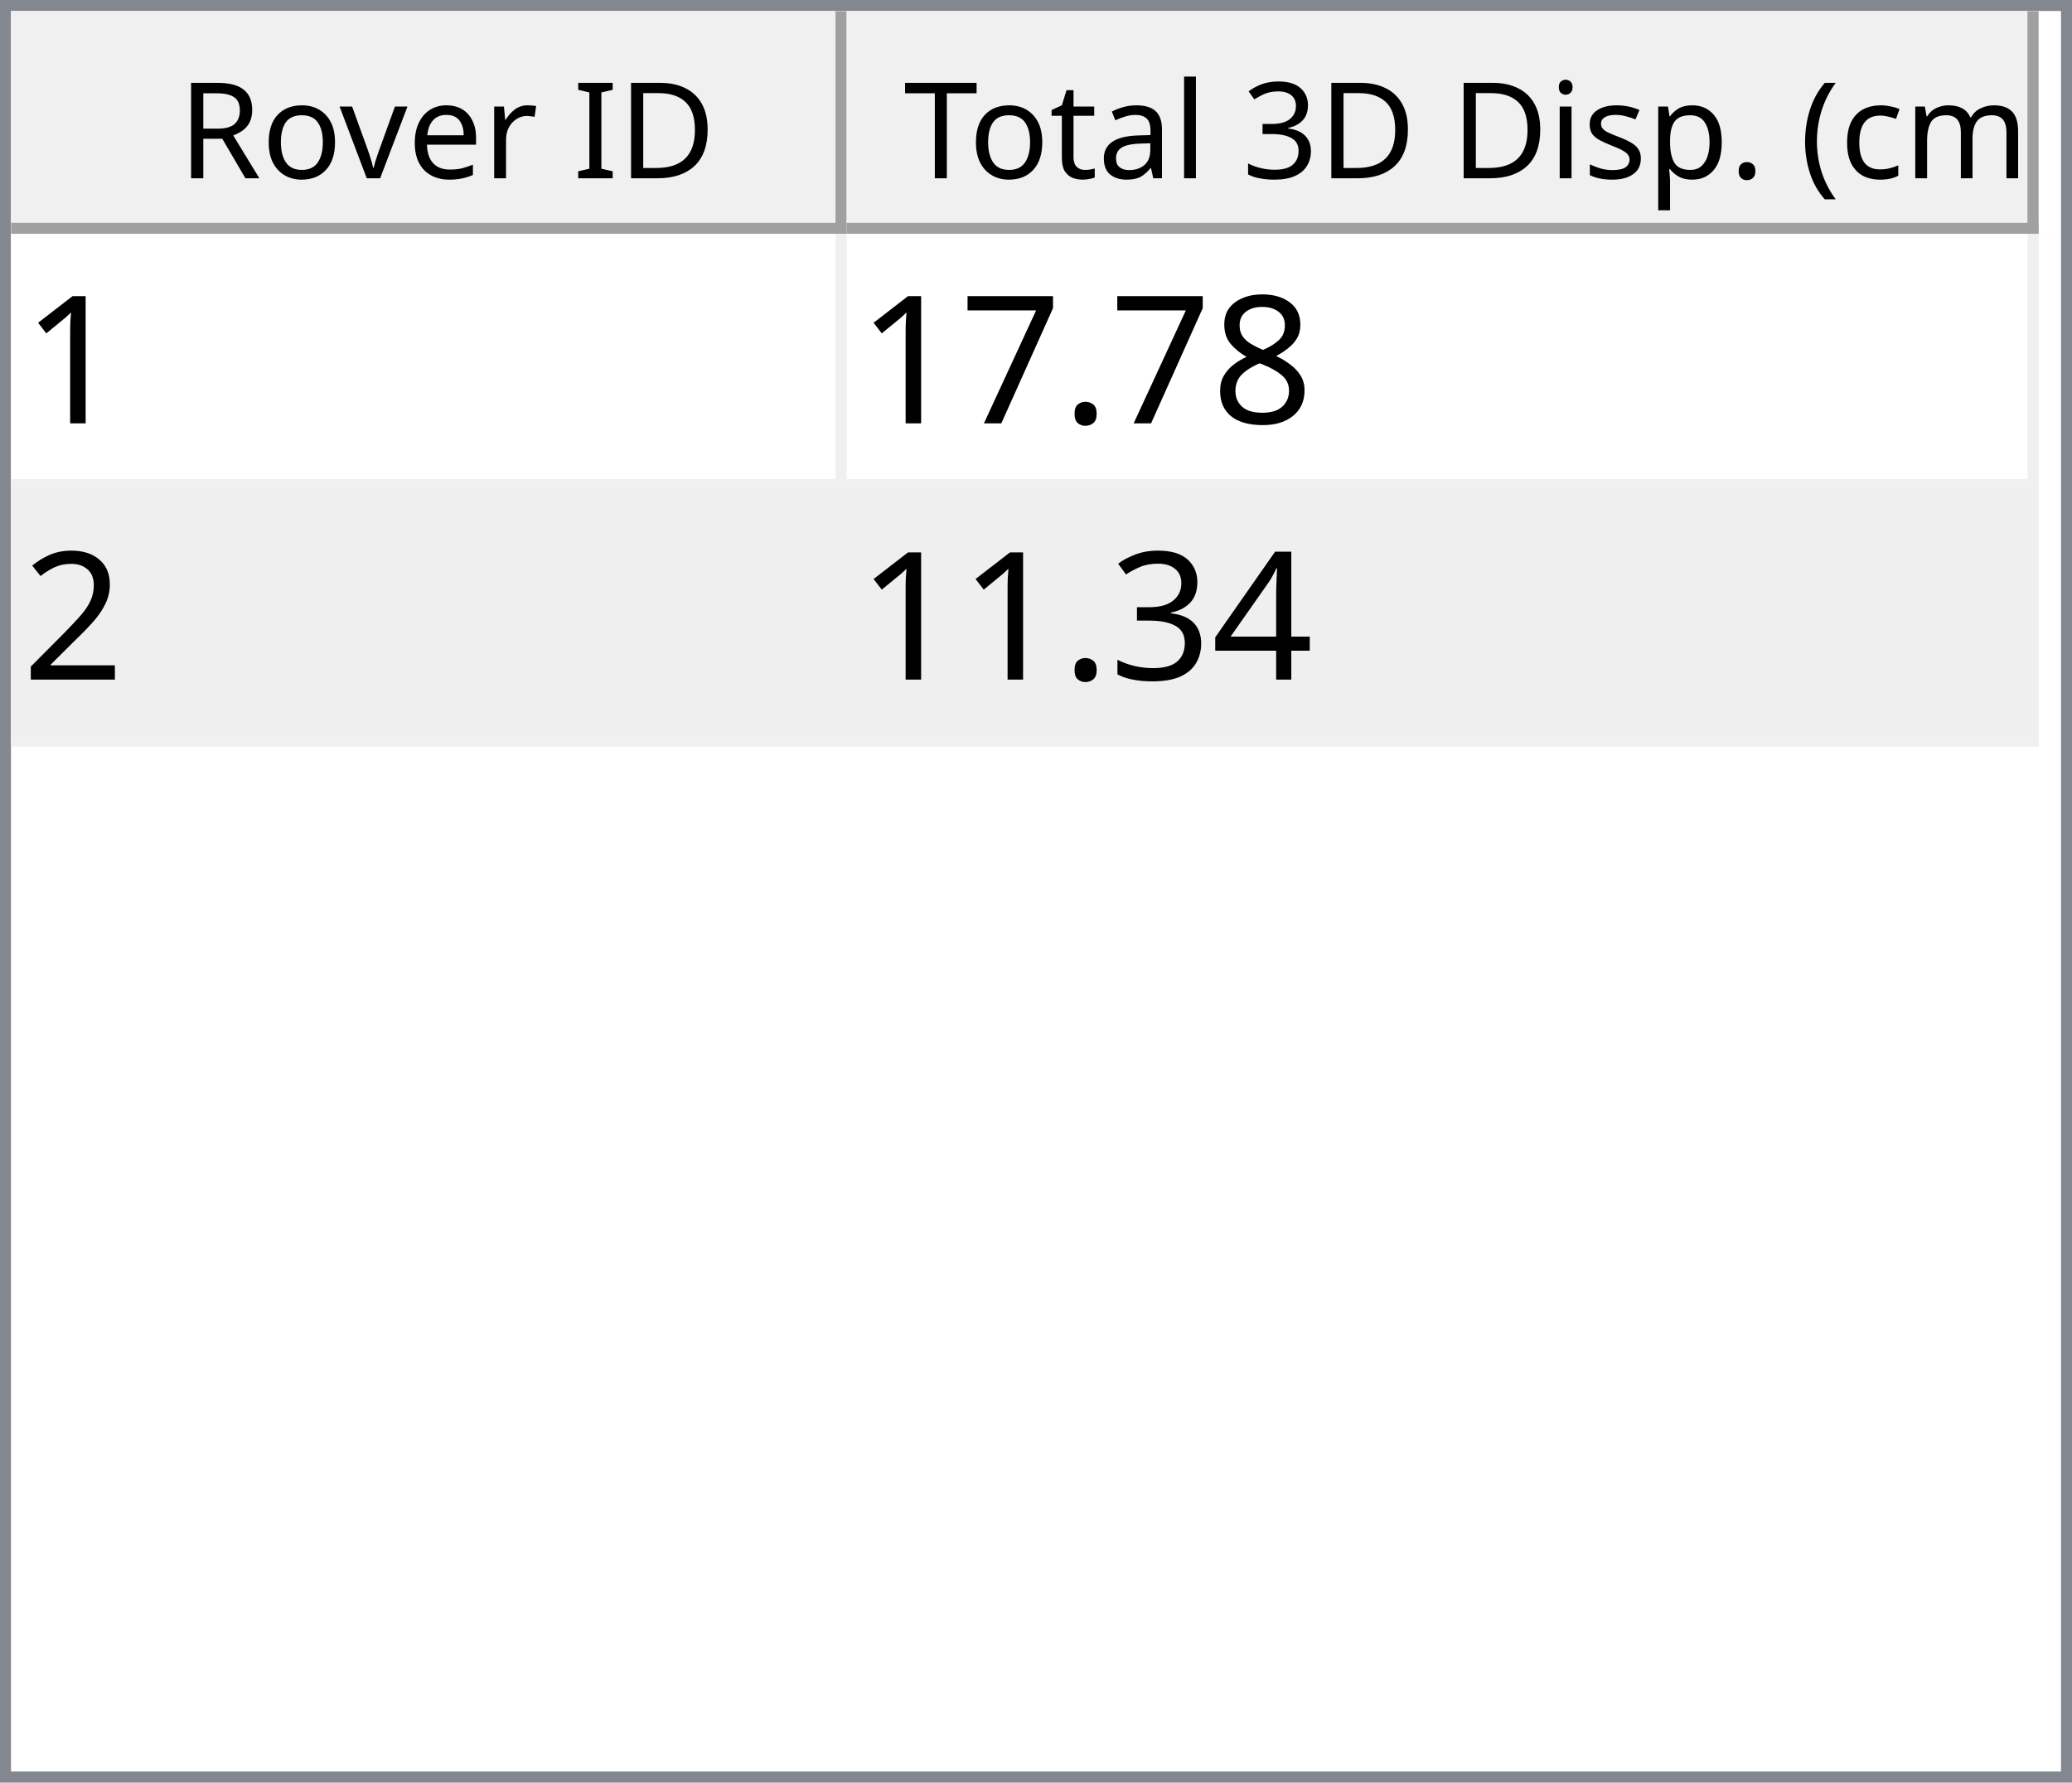
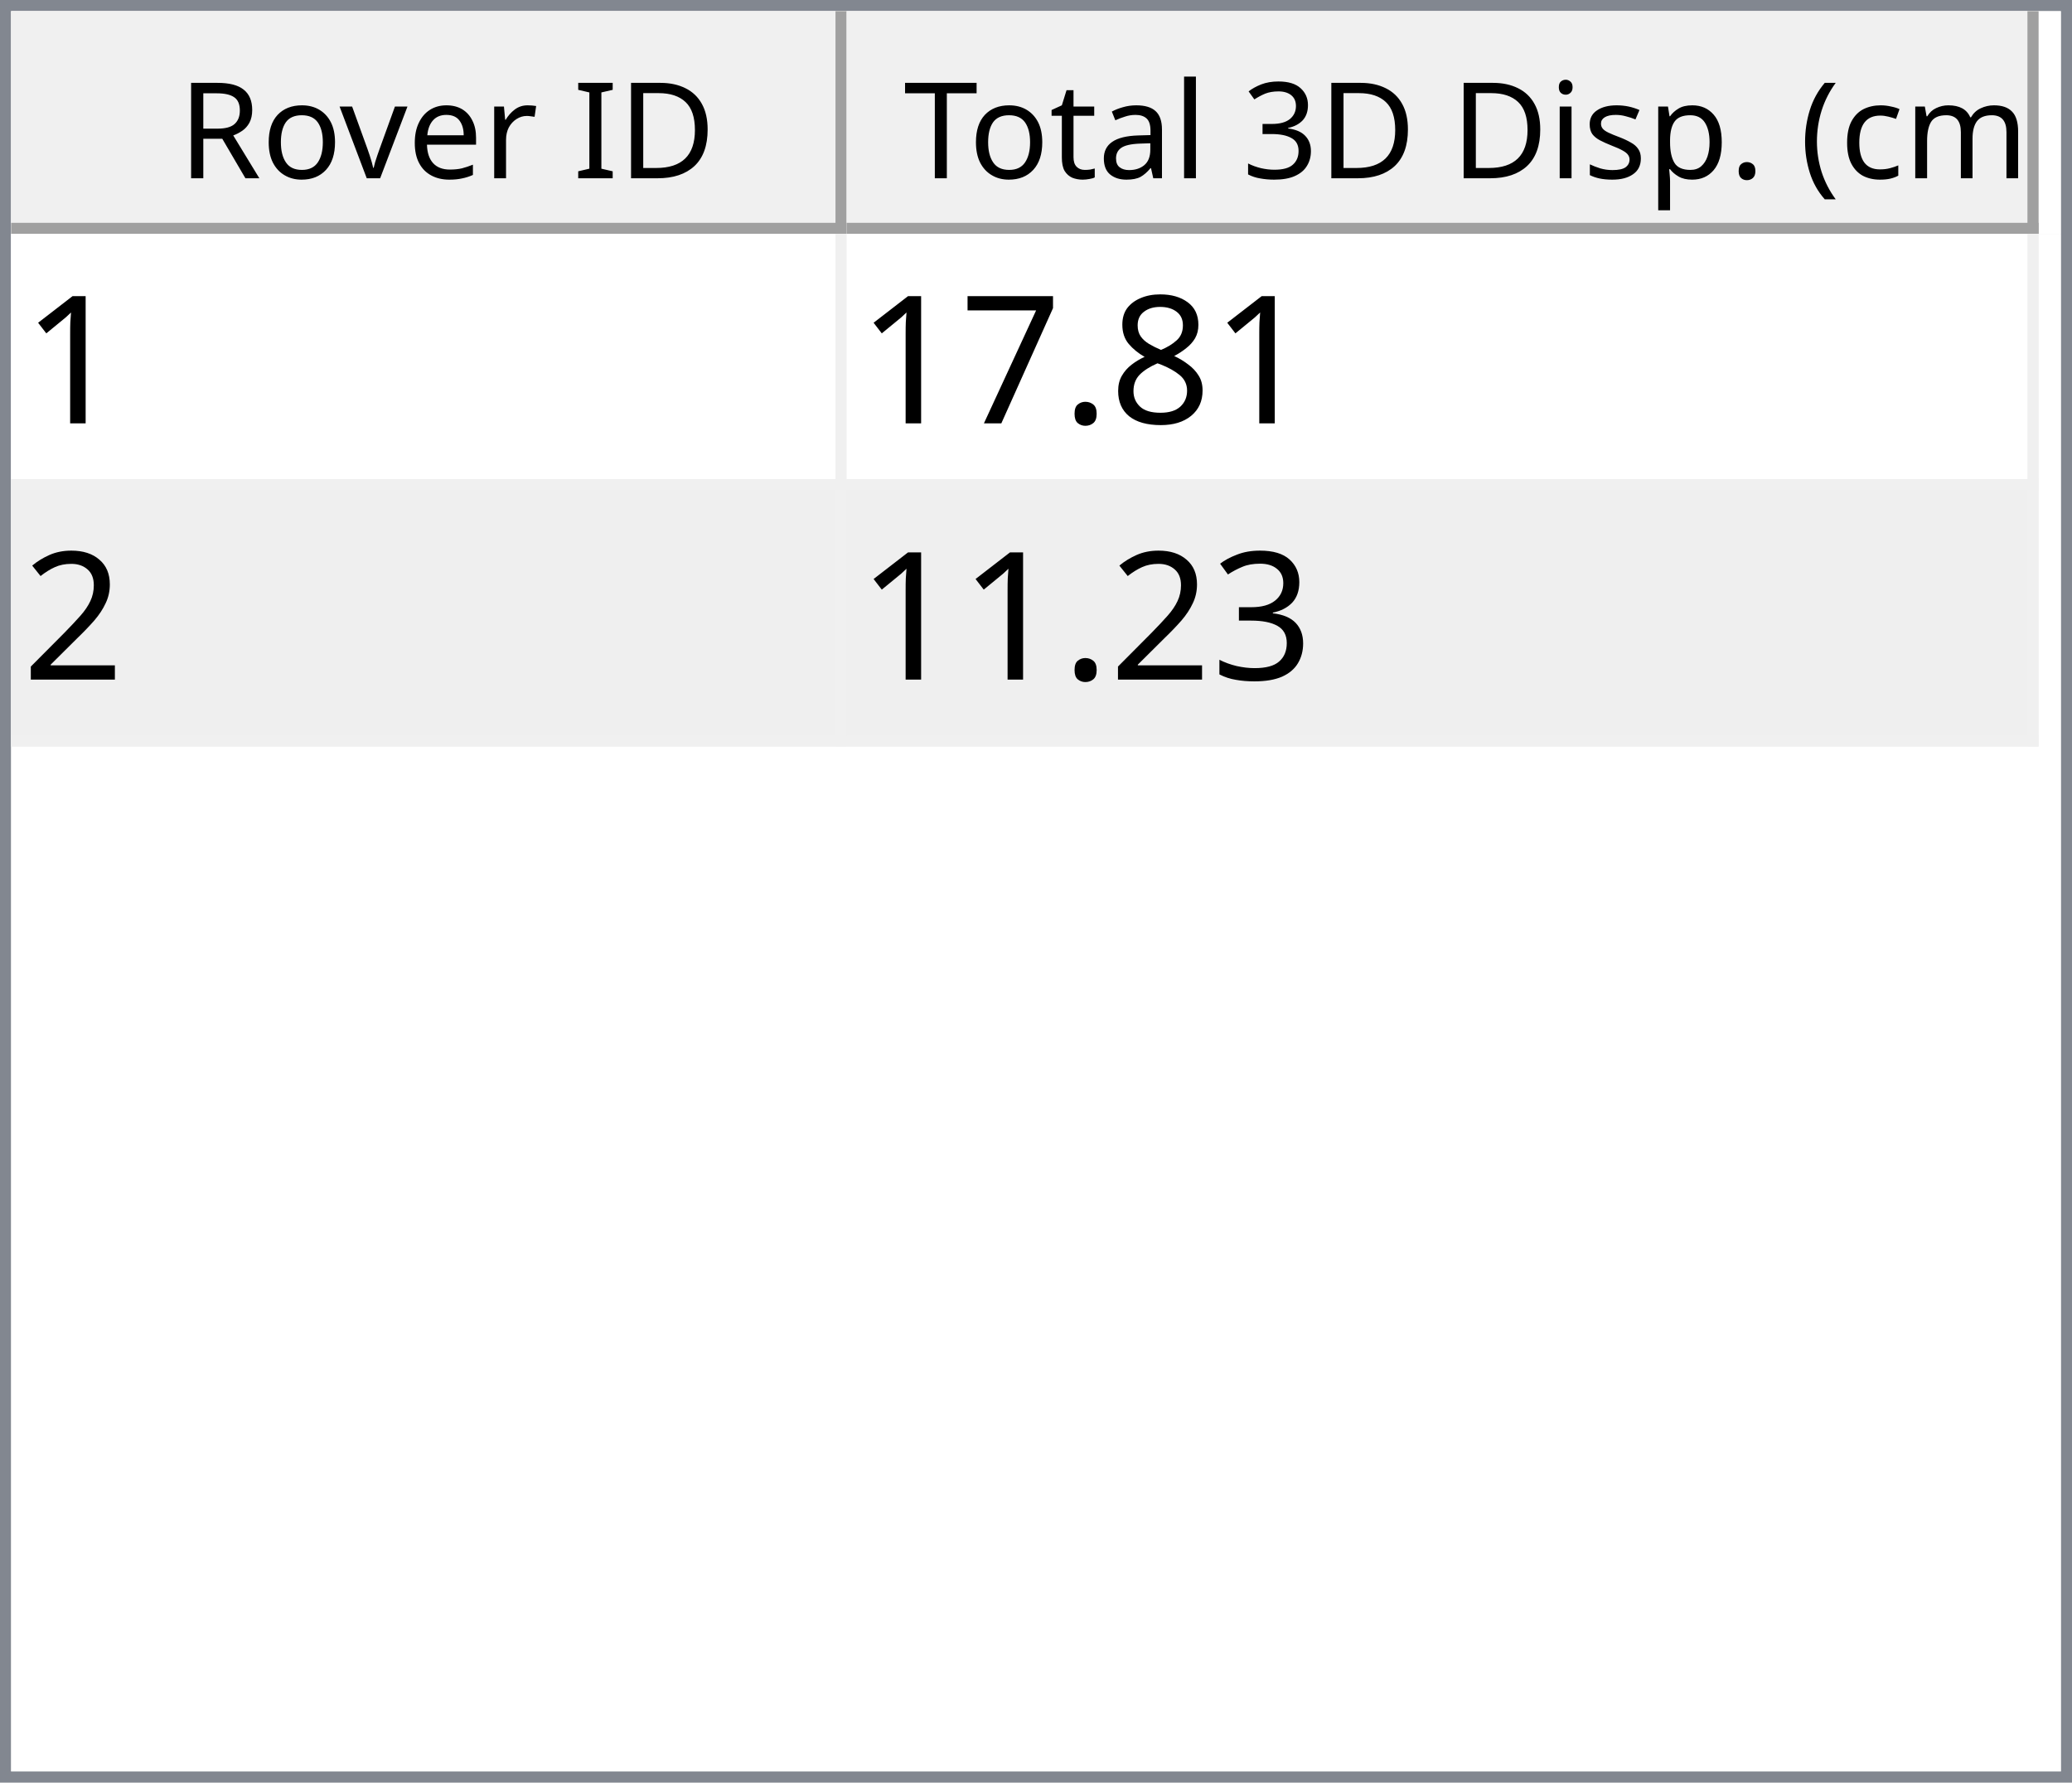
<svg xmlns="http://www.w3.org/2000/svg" style="fill-opacity:1; color-rendering:auto; color-interpolation:auto; text-rendering:auto; stroke:black; stroke-linecap:square; stroke-miterlimit:10; shape-rendering:auto; stroke-opacity:1; fill:black; stroke-dasharray:none; font-weight:normal; stroke-width:1; font-family:'Dialog'; font-style:normal; stroke-linejoin:miter; font-size:12px; stroke-dashoffset:0; image-rendering:auto;" width="186" height="160">
  <defs id="genericDefs" />
  <g>
    <defs id="defs1">
      <clipPath clipPathUnits="userSpaceOnUse" id="clipPath1">
        <path d="M0 0 L186 0 L186 160 L0 160 L0 0 Z" />
      </clipPath>
      <clipPath clipPathUnits="userSpaceOnUse" id="clipPath2">
        <path d="M0 0 L0 160 L186 160 L186 0 Z" />
      </clipPath>
      <clipPath clipPathUnits="userSpaceOnUse" id="clipPath3">
        <path d="M0 0 L0 20 L184 20 L184 0 Z" />
      </clipPath>
      <clipPath clipPathUnits="userSpaceOnUse" id="clipPath4">
        <path d="M0 0 L0 20 L75 20 L75 0 Z" />
      </clipPath>
      <clipPath clipPathUnits="userSpaceOnUse" id="clipPath5">
        <path d="M1 1 L1 19 L74 19 L74 1 Z" />
      </clipPath>
      <clipPath clipPathUnits="userSpaceOnUse" id="clipPath6">
        <path d="M0 0 L0 18 L73 18 L73 0 Z" />
      </clipPath>
      <clipPath clipPathUnits="userSpaceOnUse" id="clipPath7">
        <path d="M-0.5 -0.5 L-0.5 19.5 L74.5 19.5 L74.5 -0.5 Z" />
      </clipPath>
      <clipPath clipPathUnits="userSpaceOnUse" id="clipPath8">
        <path d="M0 0 L0 20 L107 20 L107 0 Z" />
      </clipPath>
      <clipPath clipPathUnits="userSpaceOnUse" id="clipPath9">
        <path d="M1 1 L1 19 L106 19 L106 1 Z" />
      </clipPath>
      <clipPath clipPathUnits="userSpaceOnUse" id="clipPath10">
        <path d="M0 0 L0 18 L105 18 L105 0 Z" />
      </clipPath>
      <clipPath clipPathUnits="userSpaceOnUse" id="clipPath11">
        <path d="M-0.5 -0.5 L-0.5 19.5 L106.5 19.5 L106.5 -0.5 Z" />
      </clipPath>
      <clipPath clipPathUnits="userSpaceOnUse" id="clipPath12">
        <path d="M0 0 L0 138 L184 138 L184 0 Z" />
      </clipPath>
      <clipPath clipPathUnits="userSpaceOnUse" id="clipPath13">
        <path d="M0 0 L0 46 L182 46 L182 0 Z" />
      </clipPath>
      <clipPath clipPathUnits="userSpaceOnUse" id="clipPath14">
        <path d="M-0.5 -0.5 L-0.5 45.5 L181.5 45.5 L181.5 -0.5 Z" />
      </clipPath>
      <clipPath clipPathUnits="userSpaceOnUse" id="clipPath15">
        <path d="M0 0 L0 22 L74 22 L74 0 Z" />
      </clipPath>
      <clipPath clipPathUnits="userSpaceOnUse" id="clipPath16">
        <path d="M0 0 L0 22 L106 22 L106 0 Z" />
      </clipPath>
      <font horiz-adv-x="64.551" id="font1">
        <font-face ascent="107.91" descent="25.098" units-per-em="100" style="font-style:normal; font-family:Segoe UI; font-weight:normal;" />
        <missing-glyph horiz-adv-x="64.551" d="M8.109 0 L8.109 68.266 L56.453 68.266 L56.453 0 L8.109 0 ZM15.328 7.234 L49.219 7.234 L49.219 61.031 L15.328 61.031 L15.328 7.234 Z" />
        <glyph unicode="D" horiz-adv-x="70.117" d="M9.188 0 L9.188 70.016 L28.516 70.016 Q65.531 70.016 65.531 35.891 Q65.531 19.672 55.25 9.836 Q44.969 0 27.734 0 L9.188 0 ZM17.391 62.594 L17.391 7.422 L27.828 7.422 Q41.609 7.422 49.273 14.797 Q56.938 22.172 56.938 35.688 Q56.938 62.594 28.328 62.594 L17.391 62.594 Z" />
        <glyph unicode="I" horiz-adv-x="26.611" d="M17.391 0 L9.188 0 L9.188 70.016 L17.391 70.016 L17.391 0 Z" />
        <glyph unicode=" " horiz-adv-x="27.393" d="" />
        <glyph unicode="r" horiz-adv-x="34.766" d="M34.188 41.891 Q32.078 43.5 28.125 43.5 Q23 43.5 19.555 38.672 Q16.109 33.844 16.109 25.484 L16.109 0 L8.109 0 L8.109 50 L16.109 50 L16.109 39.703 L16.312 39.703 Q18.016 44.969 21.531 47.922 Q25.047 50.875 29.391 50.875 Q32.516 50.875 34.188 50.203 L34.188 41.891 Z" />
        <glyph unicode="e" horiz-adv-x="52.295" d="M48.297 23 L12.984 23 Q13.188 14.656 17.484 10.109 Q21.781 5.562 29.297 5.562 Q37.75 5.562 44.828 11.141 L44.828 3.609 Q38.234 -1.172 27.391 -1.172 Q16.797 -1.172 10.742 5.641 Q4.688 12.453 4.688 24.812 Q4.688 36.469 11.305 43.82 Q17.922 51.172 27.734 51.172 Q37.547 51.172 42.922 44.828 Q48.297 38.484 48.297 27.203 L48.297 23 ZM40.094 29.781 Q40.047 36.719 36.75 40.578 Q33.453 44.438 27.594 44.438 Q21.922 44.438 17.969 40.383 Q14.016 36.328 13.094 29.781 L40.094 29.781 Z" />
        <glyph unicode="v" horiz-adv-x="47.9" d="M47.406 50 L27.484 0 L19.625 0 L0.688 50 L9.469 50 L22.172 13.672 Q23.578 9.672 23.922 6.688 L24.125 6.688 Q24.609 10.453 25.688 13.484 L38.969 50 L47.406 50 Z" />
        <glyph unicode="o" horiz-adv-x="58.594" d="M29 -1.172 Q17.922 -1.172 11.305 5.836 Q4.688 12.844 4.688 24.422 Q4.688 37.016 11.57 44.094 Q18.453 51.172 30.172 51.172 Q41.359 51.172 47.633 44.289 Q53.906 37.406 53.906 25.203 Q53.906 13.234 47.141 6.031 Q40.375 -1.172 29 -1.172 ZM29.594 44.438 Q21.875 44.438 17.383 39.188 Q12.891 33.938 12.891 24.703 Q12.891 15.828 17.43 10.695 Q21.969 5.562 29.594 5.562 Q37.359 5.562 41.531 10.594 Q45.703 15.625 45.703 24.906 Q45.703 34.281 41.531 39.359 Q37.359 44.438 29.594 44.438 Z" />
        <glyph unicode="R" horiz-adv-x="59.814" d="M59.375 0 L49.609 0 L37.891 19.625 Q36.281 22.359 34.766 24.289 Q33.25 26.219 31.664 27.438 Q30.078 28.656 28.25 29.219 Q26.422 29.781 24.125 29.781 L17.391 29.781 L17.391 0 L9.188 0 L9.188 70.016 L30.078 70.016 Q34.672 70.016 38.555 68.867 Q42.438 67.719 45.289 65.375 Q48.141 63.031 49.758 59.547 Q51.375 56.062 51.375 51.375 Q51.375 47.703 50.273 44.656 Q49.172 41.609 47.148 39.211 Q45.125 36.812 42.266 35.133 Q39.406 33.453 35.844 32.516 L35.844 32.328 Q37.594 31.547 38.891 30.547 Q40.188 29.547 41.359 28.18 Q42.531 26.812 43.68 25.078 Q44.828 23.344 46.234 21.047 L59.375 0 ZM17.391 62.594 L17.391 37.203 L28.516 37.203 Q31.594 37.203 34.203 38.133 Q36.812 39.062 38.719 40.797 Q40.625 42.531 41.703 45.047 Q42.781 47.562 42.781 50.688 Q42.781 56.297 39.141 59.445 Q35.5 62.594 28.609 62.594 L17.391 62.594 Z" />
        <glyph unicode=")" horiz-adv-x="30.176" d="M8.297 -15.922 L1.172 -15.922 Q16.406 2.344 16.406 26.812 Q16.406 51.469 1.078 70.016 L8.297 70.016 Q23.531 52.156 23.531 26.703 Q23.531 1.375 8.297 -15.922 Z" />
        <glyph unicode="m" horiz-adv-x="86.133" d="M79.109 0 L71.094 0 L71.094 28.719 Q71.094 37.016 68.531 40.727 Q65.969 44.438 59.906 44.438 Q54.781 44.438 51.195 39.75 Q47.609 35.062 47.609 28.516 L47.609 0 L39.594 0 L39.594 29.688 Q39.594 44.438 28.219 44.438 Q22.953 44.438 19.531 40.016 Q16.109 35.594 16.109 28.516 L16.109 0 L8.109 0 L8.109 50 L16.109 50 L16.109 42.094 L16.312 42.094 Q21.625 51.172 31.844 51.172 Q36.969 51.172 40.773 48.312 Q44.578 45.453 46 40.828 Q51.562 51.172 62.594 51.172 Q79.109 51.172 79.109 30.812 L79.109 0 Z" />
        <glyph unicode="c" horiz-adv-x="46.191" d="M42.188 2.297 Q36.422 -1.172 28.516 -1.172 Q17.828 -1.172 11.258 5.789 Q4.688 12.75 4.688 23.828 Q4.688 36.188 11.766 43.68 Q18.844 51.172 30.672 51.172 Q37.25 51.172 42.281 48.734 L42.281 40.531 Q36.719 44.438 30.375 44.438 Q22.703 44.438 17.797 38.945 Q12.891 33.453 12.891 24.516 Q12.891 15.719 17.508 10.641 Q22.125 5.562 29.891 5.562 Q36.422 5.562 42.188 9.906 L42.188 2.297 Z" />
        <glyph unicode="(" horiz-adv-x="30.176" d="M29.109 -15.922 L21.969 -15.922 Q6.844 1.375 6.844 26.703 Q6.844 52.156 21.969 70.016 L29.203 70.016 Q13.875 51.469 13.875 26.812 Q13.875 2.344 29.109 -15.922 Z" />
        <glyph unicode="." horiz-adv-x="21.68" d="M10.891 -1.078 Q8.641 -1.078 7.055 0.539 Q5.469 2.156 5.469 4.391 Q5.469 6.641 7.055 8.273 Q8.641 9.906 10.891 9.906 Q13.188 9.906 14.797 8.273 Q16.406 6.641 16.406 4.391 Q16.406 2.156 14.797 0.539 Q13.188 -1.078 10.891 -1.078 Z" />
        <glyph unicode="p" horiz-adv-x="58.789" d="M16.312 7.234 L16.109 7.234 L16.109 -23 L8.109 -23 L8.109 50 L16.109 50 L16.109 41.219 L16.312 41.219 Q22.219 51.172 33.594 51.172 Q43.266 51.172 48.688 44.461 Q54.109 37.75 54.109 26.469 Q54.109 13.922 48 6.375 Q41.891 -1.172 31.297 -1.172 Q21.578 -1.172 16.312 7.234 ZM16.109 27.391 L16.109 20.406 Q16.109 14.203 20.141 9.883 Q24.172 5.562 30.375 5.562 Q37.641 5.562 41.773 11.133 Q45.906 16.703 45.906 26.609 Q45.906 34.969 42.047 39.703 Q38.188 44.438 31.594 44.438 Q24.609 44.438 20.359 39.578 Q16.109 34.719 16.109 27.391 Z" />
        <glyph unicode="s" horiz-adv-x="42.432" d="M5.078 1.812 L5.078 10.406 Q11.625 5.562 19.484 5.562 Q30.031 5.562 30.031 12.594 Q30.031 14.594 29.125 15.992 Q28.219 17.391 26.68 18.461 Q25.141 19.531 23.07 20.383 Q21 21.234 18.609 22.172 Q15.281 23.484 12.766 24.828 Q10.25 26.172 8.57 27.859 Q6.891 29.547 6.031 31.695 Q5.172 33.844 5.172 36.719 Q5.172 40.234 6.789 42.945 Q8.406 45.656 11.086 47.484 Q13.766 49.312 17.211 50.242 Q20.656 51.172 24.312 51.172 Q30.812 51.172 35.938 48.922 L35.938 40.828 Q30.422 44.438 23.25 44.438 Q21 44.438 19.195 43.922 Q17.391 43.406 16.094 42.477 Q14.797 41.547 14.086 40.258 Q13.375 38.969 13.375 37.406 Q13.375 35.453 14.086 34.133 Q14.797 32.812 16.164 31.789 Q17.531 30.766 19.484 29.938 Q21.438 29.109 23.922 28.125 Q27.25 26.859 29.883 25.516 Q32.516 24.172 34.375 22.484 Q36.234 20.797 37.234 18.602 Q38.234 16.406 38.234 13.375 Q38.234 9.672 36.602 6.938 Q34.969 4.203 32.234 2.398 Q29.5 0.594 25.93 -0.289 Q22.359 -1.172 18.453 -1.172 Q10.75 -1.172 5.078 1.812 Z" />
        <glyph unicode="i" horiz-adv-x="24.219" d="M12.203 62.703 Q10.062 62.703 8.547 64.164 Q7.031 65.625 7.031 67.875 Q7.031 70.125 8.547 71.609 Q10.062 73.094 12.203 73.094 Q14.406 73.094 15.945 71.609 Q17.484 70.125 17.484 67.875 Q17.484 65.719 15.945 64.211 Q14.406 62.703 12.203 62.703 ZM16.109 0 L8.109 0 L8.109 50 L16.109 50 L16.109 0 Z" />
        <glyph unicode="3" horiz-adv-x="53.906" d="M46.531 19.828 Q46.531 15.094 44.75 11.211 Q42.969 7.328 39.719 4.57 Q36.469 1.812 31.93 0.297 Q27.391 -1.219 21.922 -1.219 Q11.922 -1.219 6 2.594 L6 11.188 Q13.094 5.609 22.219 5.609 Q25.875 5.609 28.828 6.539 Q31.781 7.469 33.906 9.227 Q36.031 10.984 37.18 13.477 Q38.328 15.969 38.328 19.094 Q38.328 32.812 18.797 32.812 L12.984 32.812 L12.984 39.594 L18.5 39.594 Q35.797 39.594 35.797 52.484 Q35.797 64.406 22.609 64.406 Q15.188 64.406 8.688 59.422 L8.688 67.188 Q15.375 71.188 24.609 71.188 Q29 71.188 32.57 69.969 Q36.141 68.75 38.68 66.555 Q41.219 64.359 42.609 61.281 Q44 58.203 44 54.5 Q44 40.672 30.031 36.719 L30.031 36.531 Q33.594 36.141 36.625 34.797 Q39.656 33.453 41.852 31.305 Q44.047 29.156 45.289 26.25 Q46.531 23.344 46.531 19.828 Z" />
        <glyph unicode="l" horiz-adv-x="24.219" d="M16.109 0 L8.109 0 L8.109 74.031 L16.109 74.031 L16.109 0 Z" />
        <glyph unicode="a" horiz-adv-x="50.879" d="M43.891 0 L35.891 0 L35.891 7.812 L35.688 7.812 Q30.469 -1.172 20.312 -1.172 Q12.844 -1.172 8.617 2.781 Q4.391 6.734 4.391 13.281 Q4.391 27.297 20.906 29.594 L35.891 31.688 Q35.891 44.438 25.594 44.438 Q16.547 44.438 9.281 38.281 L9.281 46.484 Q16.656 51.172 26.266 51.172 Q43.891 51.172 43.891 32.516 L43.891 0 ZM35.891 25.297 L23.828 23.641 Q18.266 22.859 15.43 20.875 Q12.594 18.891 12.594 13.875 Q12.594 10.203 15.211 7.883 Q17.828 5.562 22.172 5.562 Q28.125 5.562 32.008 9.742 Q35.891 13.922 35.891 20.312 L35.891 25.297 Z" />
        <glyph unicode="t" horiz-adv-x="33.887" d="M31.297 0.484 Q28.469 -1.078 23.828 -1.078 Q10.688 -1.078 10.688 13.578 L10.688 43.172 L2.094 43.172 L2.094 50 L10.688 50 L10.688 62.203 L18.703 64.797 L18.703 50 L31.297 50 L31.297 43.172 L18.703 43.172 L18.703 14.984 Q18.703 9.969 20.414 7.82 Q22.125 5.672 26.078 5.672 Q29.109 5.672 31.297 7.328 L31.297 0.484 Z" />
        <glyph unicode="T" horiz-adv-x="52.393" d="M50.594 62.594 L30.375 62.594 L30.375 0 L22.172 0 L22.172 62.594 L2 62.594 L2 70.016 L50.594 70.016 L50.594 62.594 Z" />
      </font>
      <font horiz-adv-x="75.0" id="font2">
        <font-face ascent="100.537" descent="21.973" units-per-em="100" style="font-style:normal; font-family:sans-serif; font-weight:normal;" />
        <missing-glyph horiz-adv-x="75.0" d="M12.5 0 L12.5 62.5 L62.5 62.5 L62.5 0 L12.5 0 ZM14.062 1.562 L60.938 1.562 L60.938 60.938 L14.062 60.938 L14.062 1.562 Z" />
        <glyph unicode="1" horiz-adv-x="55.615" d="M37.25 0 L28.469 0 L28.469 56 Q25.297 52.984 20.141 49.953 Q14.984 46.922 10.891 45.406 L10.891 53.906 Q18.266 57.375 23.781 62.305 Q29.297 67.234 31.594 71.875 L37.25 71.875 L37.25 0 Z" />
        <glyph unicode="8" horiz-adv-x="55.615" d="M17.672 38.812 Q12.203 40.828 9.57 44.539 Q6.938 48.25 6.938 53.422 Q6.938 61.234 12.555 66.555 Q18.172 71.875 27.484 71.875 Q36.859 71.875 42.578 66.43 Q48.297 60.984 48.297 53.172 Q48.297 48.188 45.68 44.508 Q43.062 40.828 37.75 38.812 Q44.344 36.672 47.781 31.883 Q51.219 27.094 51.219 20.453 Q51.219 11.281 44.727 5.031 Q38.234 -1.219 27.641 -1.219 Q17.047 -1.219 10.547 5.055 Q4.047 11.328 4.047 20.703 Q4.047 27.688 7.594 32.398 Q11.141 37.109 17.672 38.812 ZM15.922 53.719 Q15.922 48.641 19.195 45.414 Q22.469 42.188 27.688 42.188 Q32.766 42.188 36.016 45.383 Q39.266 48.578 39.266 53.219 Q39.266 58.062 35.914 61.359 Q32.562 64.656 27.594 64.656 Q22.562 64.656 19.242 61.43 Q15.922 58.203 15.922 53.719 ZM13.094 20.656 Q13.094 16.891 14.875 13.375 Q16.656 9.859 20.172 7.93 Q23.688 6 27.734 6 Q34.031 6 38.133 10.055 Q42.234 14.109 42.234 20.359 Q42.234 26.703 38.016 30.859 Q33.797 35.016 27.438 35.016 Q21.234 35.016 17.164 30.914 Q13.094 26.812 13.094 20.656 Z" />
        <glyph unicode="." horiz-adv-x="27.783" d="M9.078 0 L9.078 10.016 L19.094 10.016 L19.094 0 L9.078 0 Z" />
        <glyph unicode="7" horiz-adv-x="55.615" d="M4.734 62.203 L4.734 70.656 L51.078 70.656 L51.078 63.812 Q44.234 56.547 37.523 44.484 Q30.812 32.422 27.156 19.672 Q24.516 10.688 23.781 0 L14.75 0 Q14.891 8.453 18.062 20.414 Q21.234 32.375 27.172 43.484 Q33.109 54.594 39.797 62.203 L4.734 62.203 Z" />
        <glyph unicode="2" horiz-adv-x="55.615" d="M50.344 8.453 L50.344 0 L3.031 0 Q2.938 3.172 4.047 6.109 Q5.859 10.938 9.836 15.625 Q13.812 20.312 21.344 26.469 Q33.016 36.031 37.117 41.625 Q41.219 47.219 41.219 52.203 Q41.219 57.422 37.477 61.008 Q33.734 64.594 27.734 64.594 Q21.391 64.594 17.578 60.789 Q13.766 56.984 13.719 50.25 L4.688 51.172 Q5.609 61.281 11.664 66.578 Q17.719 71.875 27.938 71.875 Q38.234 71.875 44.242 66.164 Q50.25 60.453 50.25 52 Q50.25 47.703 48.492 43.555 Q46.734 39.406 42.656 34.812 Q38.578 30.219 29.109 22.219 Q21.188 15.578 18.945 13.211 Q16.703 10.844 15.234 8.453 L50.344 8.453 Z" />
-         <glyph unicode="4" horiz-adv-x="55.615" d="M32.328 0 L32.328 17.141 L1.266 17.141 L1.266 25.203 L33.938 71.578 L41.109 71.578 L41.109 25.203 L50.781 25.203 L50.781 17.141 L41.109 17.141 L41.109 0 L32.328 0 ZM32.328 25.203 L32.328 57.469 L9.906 25.203 L32.328 25.203 Z" />
        <glyph unicode="3" horiz-adv-x="55.615" d="M4.203 18.891 L12.984 20.062 Q14.5 12.594 18.141 9.297 Q21.781 6 27 6 Q33.203 6 37.477 10.297 Q41.75 14.594 41.75 20.953 Q41.75 27 37.797 30.93 Q33.844 34.859 27.734 34.859 Q25.25 34.859 21.531 33.891 L22.516 41.609 Q23.391 41.5 23.922 41.5 Q29.547 41.5 34.039 44.43 Q38.531 47.359 38.531 53.469 Q38.531 58.297 35.258 61.477 Q31.984 64.656 26.812 64.656 Q21.688 64.656 18.266 61.43 Q14.844 58.203 13.875 51.766 L5.078 53.328 Q6.688 62.156 12.398 67.016 Q18.109 71.875 26.609 71.875 Q32.469 71.875 37.398 69.359 Q42.328 66.844 44.945 62.5 Q47.562 58.156 47.562 53.266 Q47.562 48.641 45.07 44.828 Q42.578 41.016 37.703 38.766 Q44.047 37.312 47.562 32.695 Q51.078 28.078 51.078 21.141 Q51.078 11.766 44.242 5.25 Q37.406 -1.266 26.953 -1.266 Q17.531 -1.266 11.305 4.352 Q5.078 9.969 4.203 18.891 Z" />
      </font>
    </defs>
    <g style="fill:white; stroke:white;">
      <rect x="0" y="0" width="186" style="clip-path:url(#clipPath1); stroke:none;" height="160" />
    </g>
    <g style="fill:white; text-rendering:optimizeSpeed; color-rendering:optimizeSpeed; image-rendering:optimizeSpeed; shape-rendering:crispEdges; stroke:white; color-interpolation:sRGB;">
      <rect x="0" width="186" height="160" y="0" style="stroke:none;" />
      <path style="stroke:none;" d="M0 160 L186 160 L186 0 L0 0 Z" />
    </g>
    <g style="fill:rgb(240,240,240); font-family:'Segoe UI'; stroke:rgb(240,240,240);">
      <rect x="0" y="0" width="186" style="clip-path:url(#clipPath2); stroke:none;" height="160" />
    </g>
    <g style="fill:rgb(130,135,144); font-family:'Segoe UI'; stroke:rgb(130,135,144);">
      <path d="M0 0 L186 0 L186 160 L0 160 L0 0 ZM1 1 L185 1 L185 159 L1 159 L1 1 Z" style="fill-rule:evenodd; clip-path:url(#clipPath2); stroke:none;" />
    </g>
    <g style="fill:white; font-family:'Segoe UI'; stroke:white;" transform="translate(1,1)">
      <rect x="0" y="0" width="184" style="clip-path:url(#clipPath3); stroke:none;" height="20" />
    </g>
    <g style="fill:rgb(240,240,240); font-family:'Segoe UI'; stroke:rgb(240,240,240);" transform="translate(1,1)">
      <rect x="0" y="0" width="75" style="clip-path:url(#clipPath4); stroke:none;" height="20" />
    </g>
    <g style="font-family:'Segoe UI';" transform="translate(2,2)">
      <text x="14" xml:space="preserve" y="14" style="clip-path:url(#clipPath6); stroke:none;">Rover ID</text>
    </g>
    <g style="fill:rgb(160,160,160); font-family:'Segoe UI'; stroke:rgb(160,160,160); stroke-linejoin:bevel;" transform="translate(1.5,1.5)">
      <line x1="74" x2="74" y1="0" style="fill:none; clip-path:url(#clipPath7);" y2="19" />
    </g>
    <g style="fill:rgb(160,160,160); font-family:'Segoe UI'; stroke:rgb(160,160,160); stroke-linejoin:bevel;" transform="matrix(1,0,0,1,1,1) translate(0.5,0.5)">
      <line x1="0" x2="74" y1="19" style="fill:none; clip-path:url(#clipPath7);" y2="19" />
    </g>
    <g style="fill:rgb(240,240,240); font-family:'Segoe UI'; stroke:rgb(240,240,240);" transform="translate(76,1)">
      <rect x="0" y="0" width="107" style="clip-path:url(#clipPath8); stroke:none;" height="20" />
    </g>
    <g style="font-family:'Segoe UI';" transform="translate(77,2)">
      <text x="1" xml:space="preserve" y="14" style="clip-path:url(#clipPath10); stroke:none;"> Total 3D Disp. (cm)</text>
    </g>
    <g style="fill:rgb(160,160,160); font-family:'Segoe UI'; stroke:rgb(160,160,160); stroke-linejoin:bevel;" transform="translate(76.5,1.5)">
      <line x1="106" x2="106" y1="0" style="fill:none; clip-path:url(#clipPath11);" y2="19" />
    </g>
    <g style="fill:rgb(160,160,160); font-family:'Segoe UI'; stroke:rgb(160,160,160); stroke-linejoin:bevel;" transform="matrix(1,0,0,1,76,1) translate(0.5,0.5)">
      <line x1="0" x2="106" y1="19" style="fill:none; clip-path:url(#clipPath11);" y2="19" />
    </g>
    <g style="fill:white; font-family:'Segoe UI'; stroke:white;" transform="translate(1,21)">
      <rect x="0" y="0" width="184" style="clip-path:url(#clipPath12); stroke:none;" height="138" />
    </g>
    <g style="fill:rgb(240,240,240); font-size:16px; font-family:sans-serif; stroke:rgb(240,240,240);" transform="translate(1,21)">
      <rect x="0" y="0" width="182" style="clip-path:url(#clipPath13); stroke:none;" height="46" />
      <line transform="translate(0.5,0.5)" x1="0" x2="181" y1="22" style="clip-path:url(#clipPath14); fill:none; stroke-linejoin:bevel;" y2="22" />
    </g>
    <g transform="matrix(1,0,0,1,1,21) translate(0.5,0.5)" style="fill:rgb(240,240,240); font-size:16px; font-family:sans-serif; stroke:rgb(240,240,240); stroke-linejoin:bevel;">
      <line x1="0" x2="181" y1="45" style="fill:none; clip-path:url(#clipPath14);" y2="45" />
    </g>
    <g transform="matrix(1,0,0,1,1,21) translate(0.5,0.5)" style="fill:rgb(240,240,240); font-size:16px; font-family:sans-serif; stroke:rgb(240,240,240); stroke-linejoin:bevel;">
      <line x1="74" x2="74" y1="0" style="fill:none; clip-path:url(#clipPath14);" y2="45" />
    </g>
    <g transform="matrix(1,0,0,1,1,21) translate(0.5,0.5)" style="fill:rgb(240,240,240); font-size:16px; font-family:sans-serif; stroke:rgb(240,240,240); stroke-linejoin:bevel;">
      <line x1="181" x2="181" y1="0" style="fill:none; clip-path:url(#clipPath14);" y2="45" />
    </g>
    <g style="fill:white; font-size:16px; font-family:sans-serif; stroke:white;" transform="matrix(1,0,0,1,1,21)">
      <rect x="0" y="0" width="74" style="clip-path:url(#clipPath15); stroke:none;" height="22" />
      <text x="1" y="17" style="fill:black; clip-path:url(#clipPath15); stroke:none;" xml:space="preserve">1</text>
    </g>
    <g style="fill:white; font-size:16px; font-family:sans-serif; stroke:white;" transform="matrix(1,0,0,1,1,21) translate(75,0)">
      <rect x="0" y="0" width="106" style="clip-path:url(#clipPath16); stroke:none;" height="22" />
-       <text x="1" y="17" style="fill:black; clip-path:url(#clipPath16); stroke:none;" xml:space="preserve">17.78</text>
+       <text x="1" y="17" style="fill:black; clip-path:url(#clipPath16); stroke:none;" xml:space="preserve">17.81</text>
    </g>
    <g style="fill:rgb(239,239,239); font-size:16px; font-family:sans-serif; stroke:rgb(239,239,239);" transform="matrix(1,0,0,1,1,21) translate(0,23)">
      <rect x="0" y="0" width="74" style="clip-path:url(#clipPath15); stroke:none;" height="22" />
      <text x="1" y="17" style="fill:black; clip-path:url(#clipPath15); stroke:none;" xml:space="preserve">2</text>
    </g>
    <g style="fill:rgb(239,239,239); font-size:16px; font-family:sans-serif; stroke:rgb(239,239,239);" transform="matrix(1,0,0,1,1,21) translate(75,23)">
      <rect x="0" y="0" width="106" style="clip-path:url(#clipPath16); stroke:none;" height="22" />
-       <text x="1" y="17" style="fill:black; clip-path:url(#clipPath16); stroke:none;" xml:space="preserve">11.34</text>
+       <text x="1" y="17" style="fill:black; clip-path:url(#clipPath16); stroke:none;" xml:space="preserve">11.23</text>
    </g>
  </g>
</svg>
